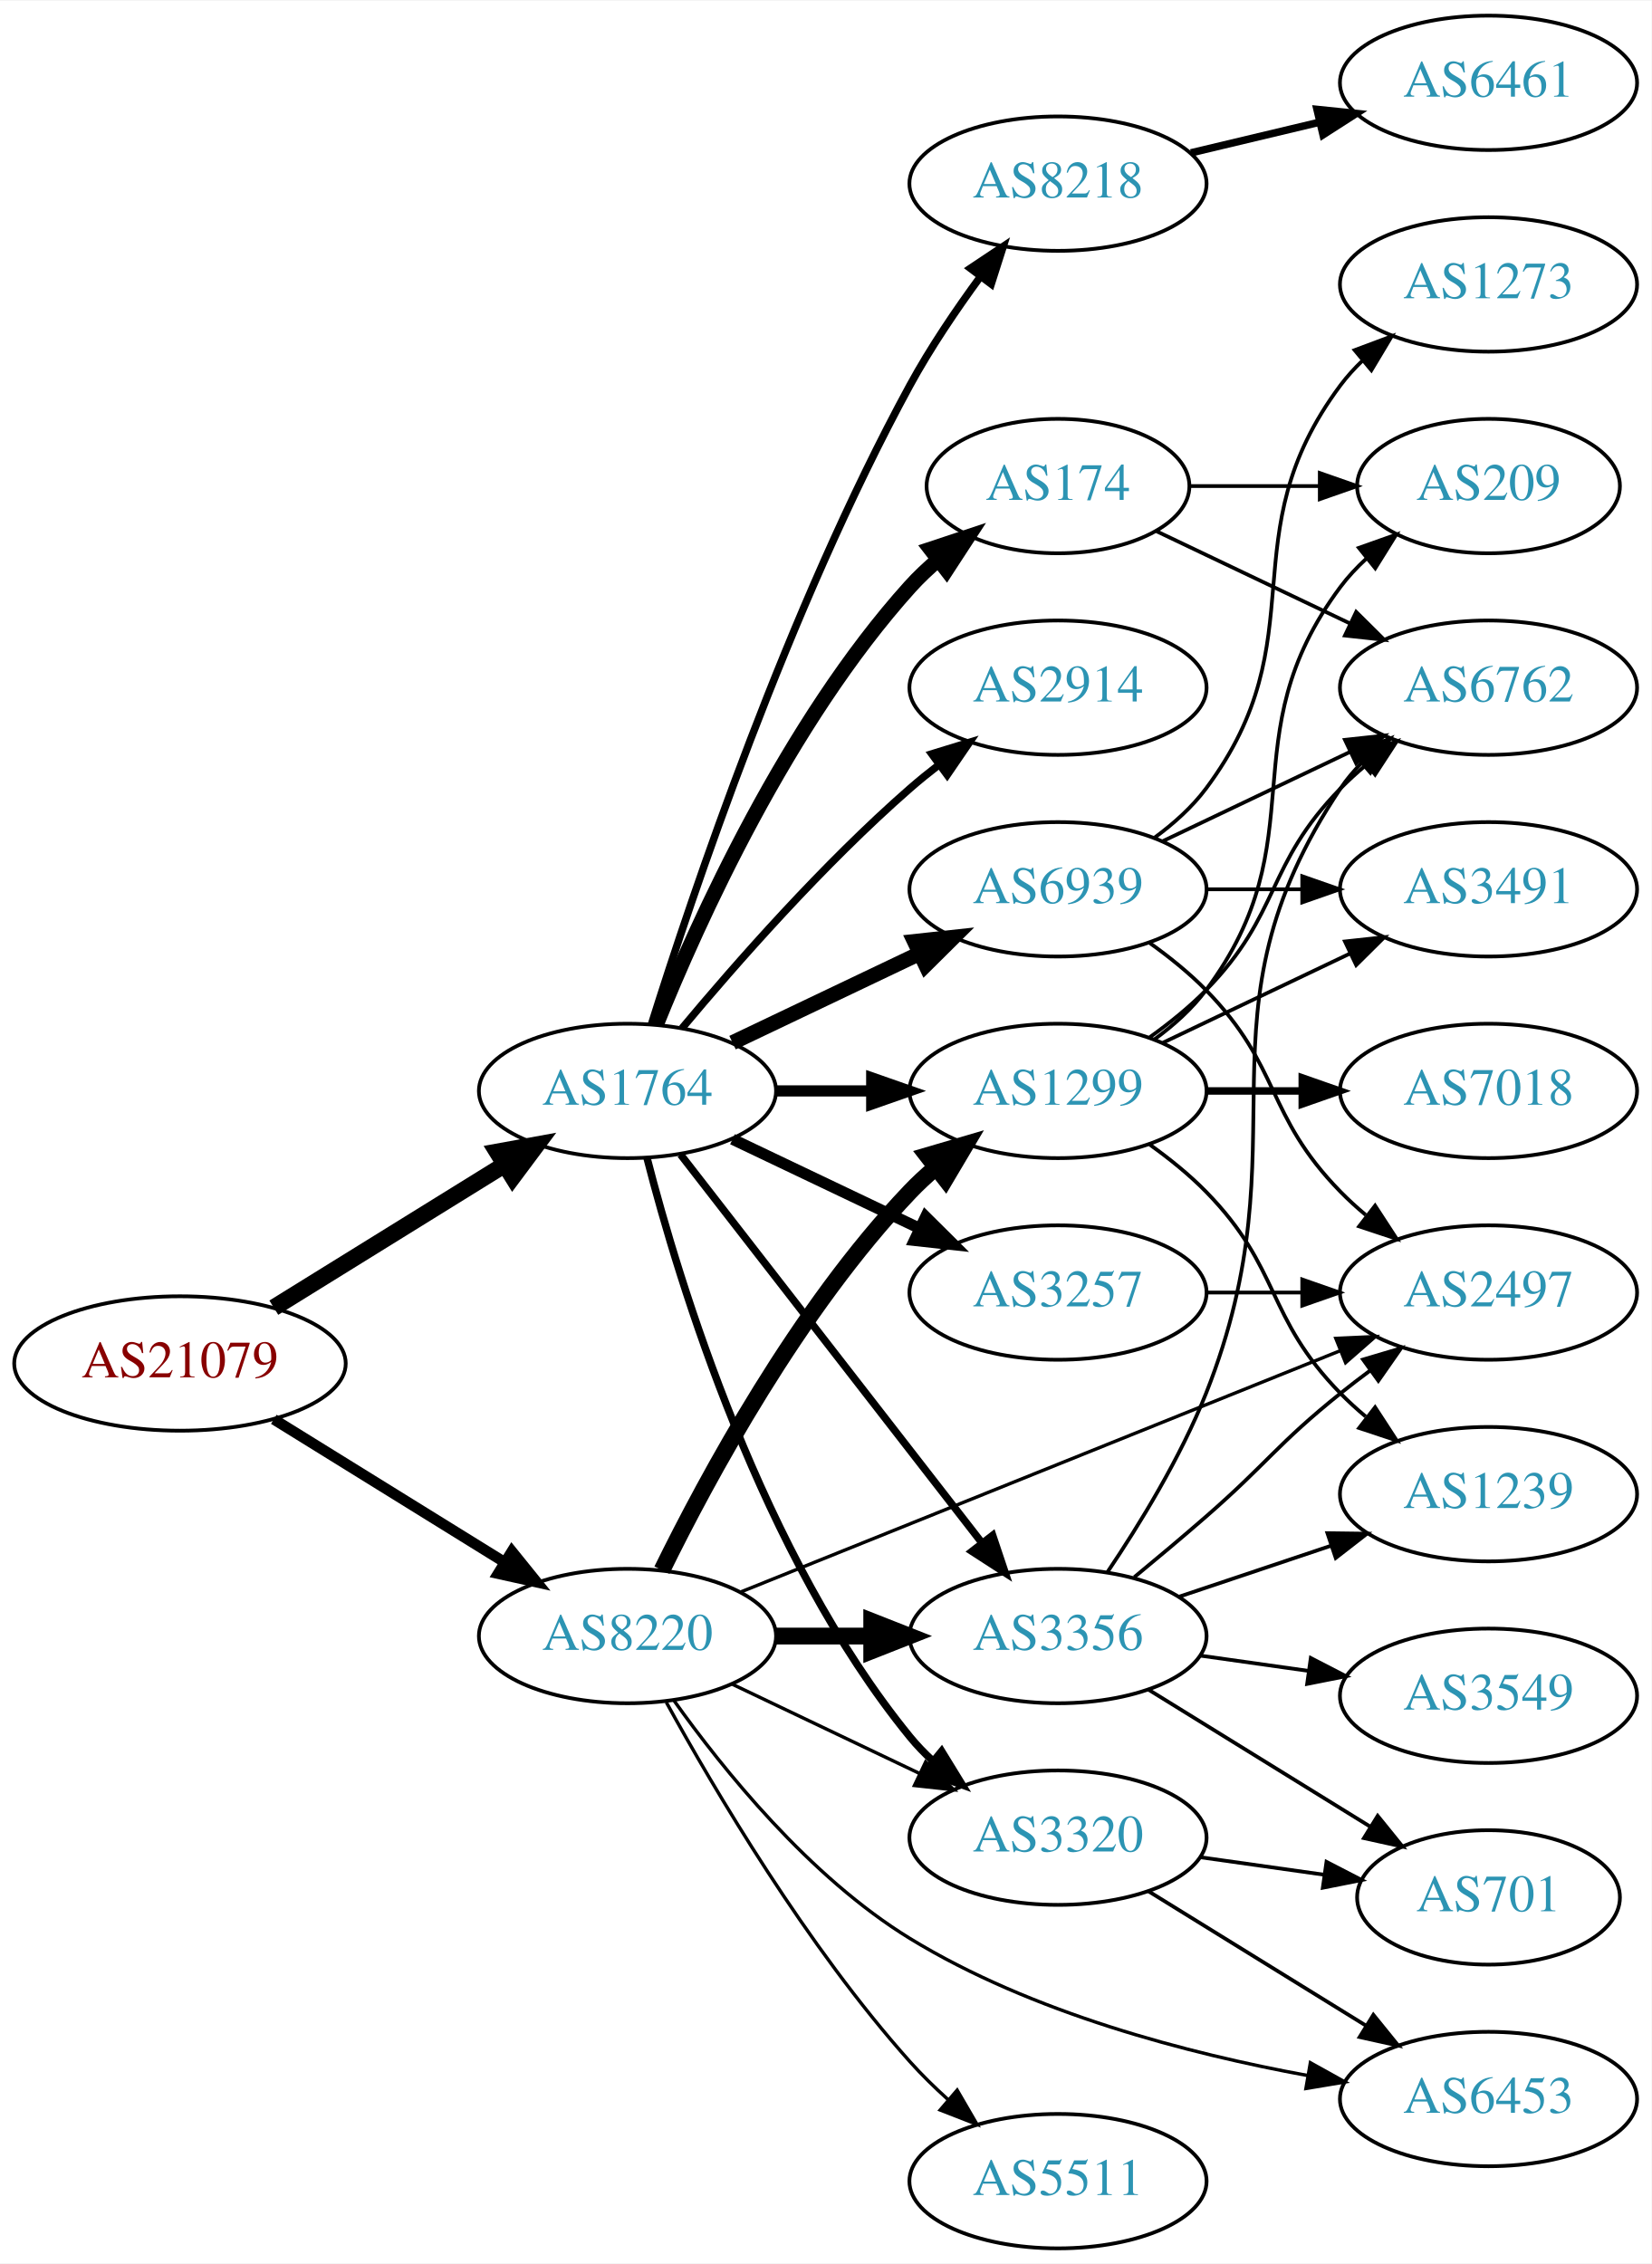
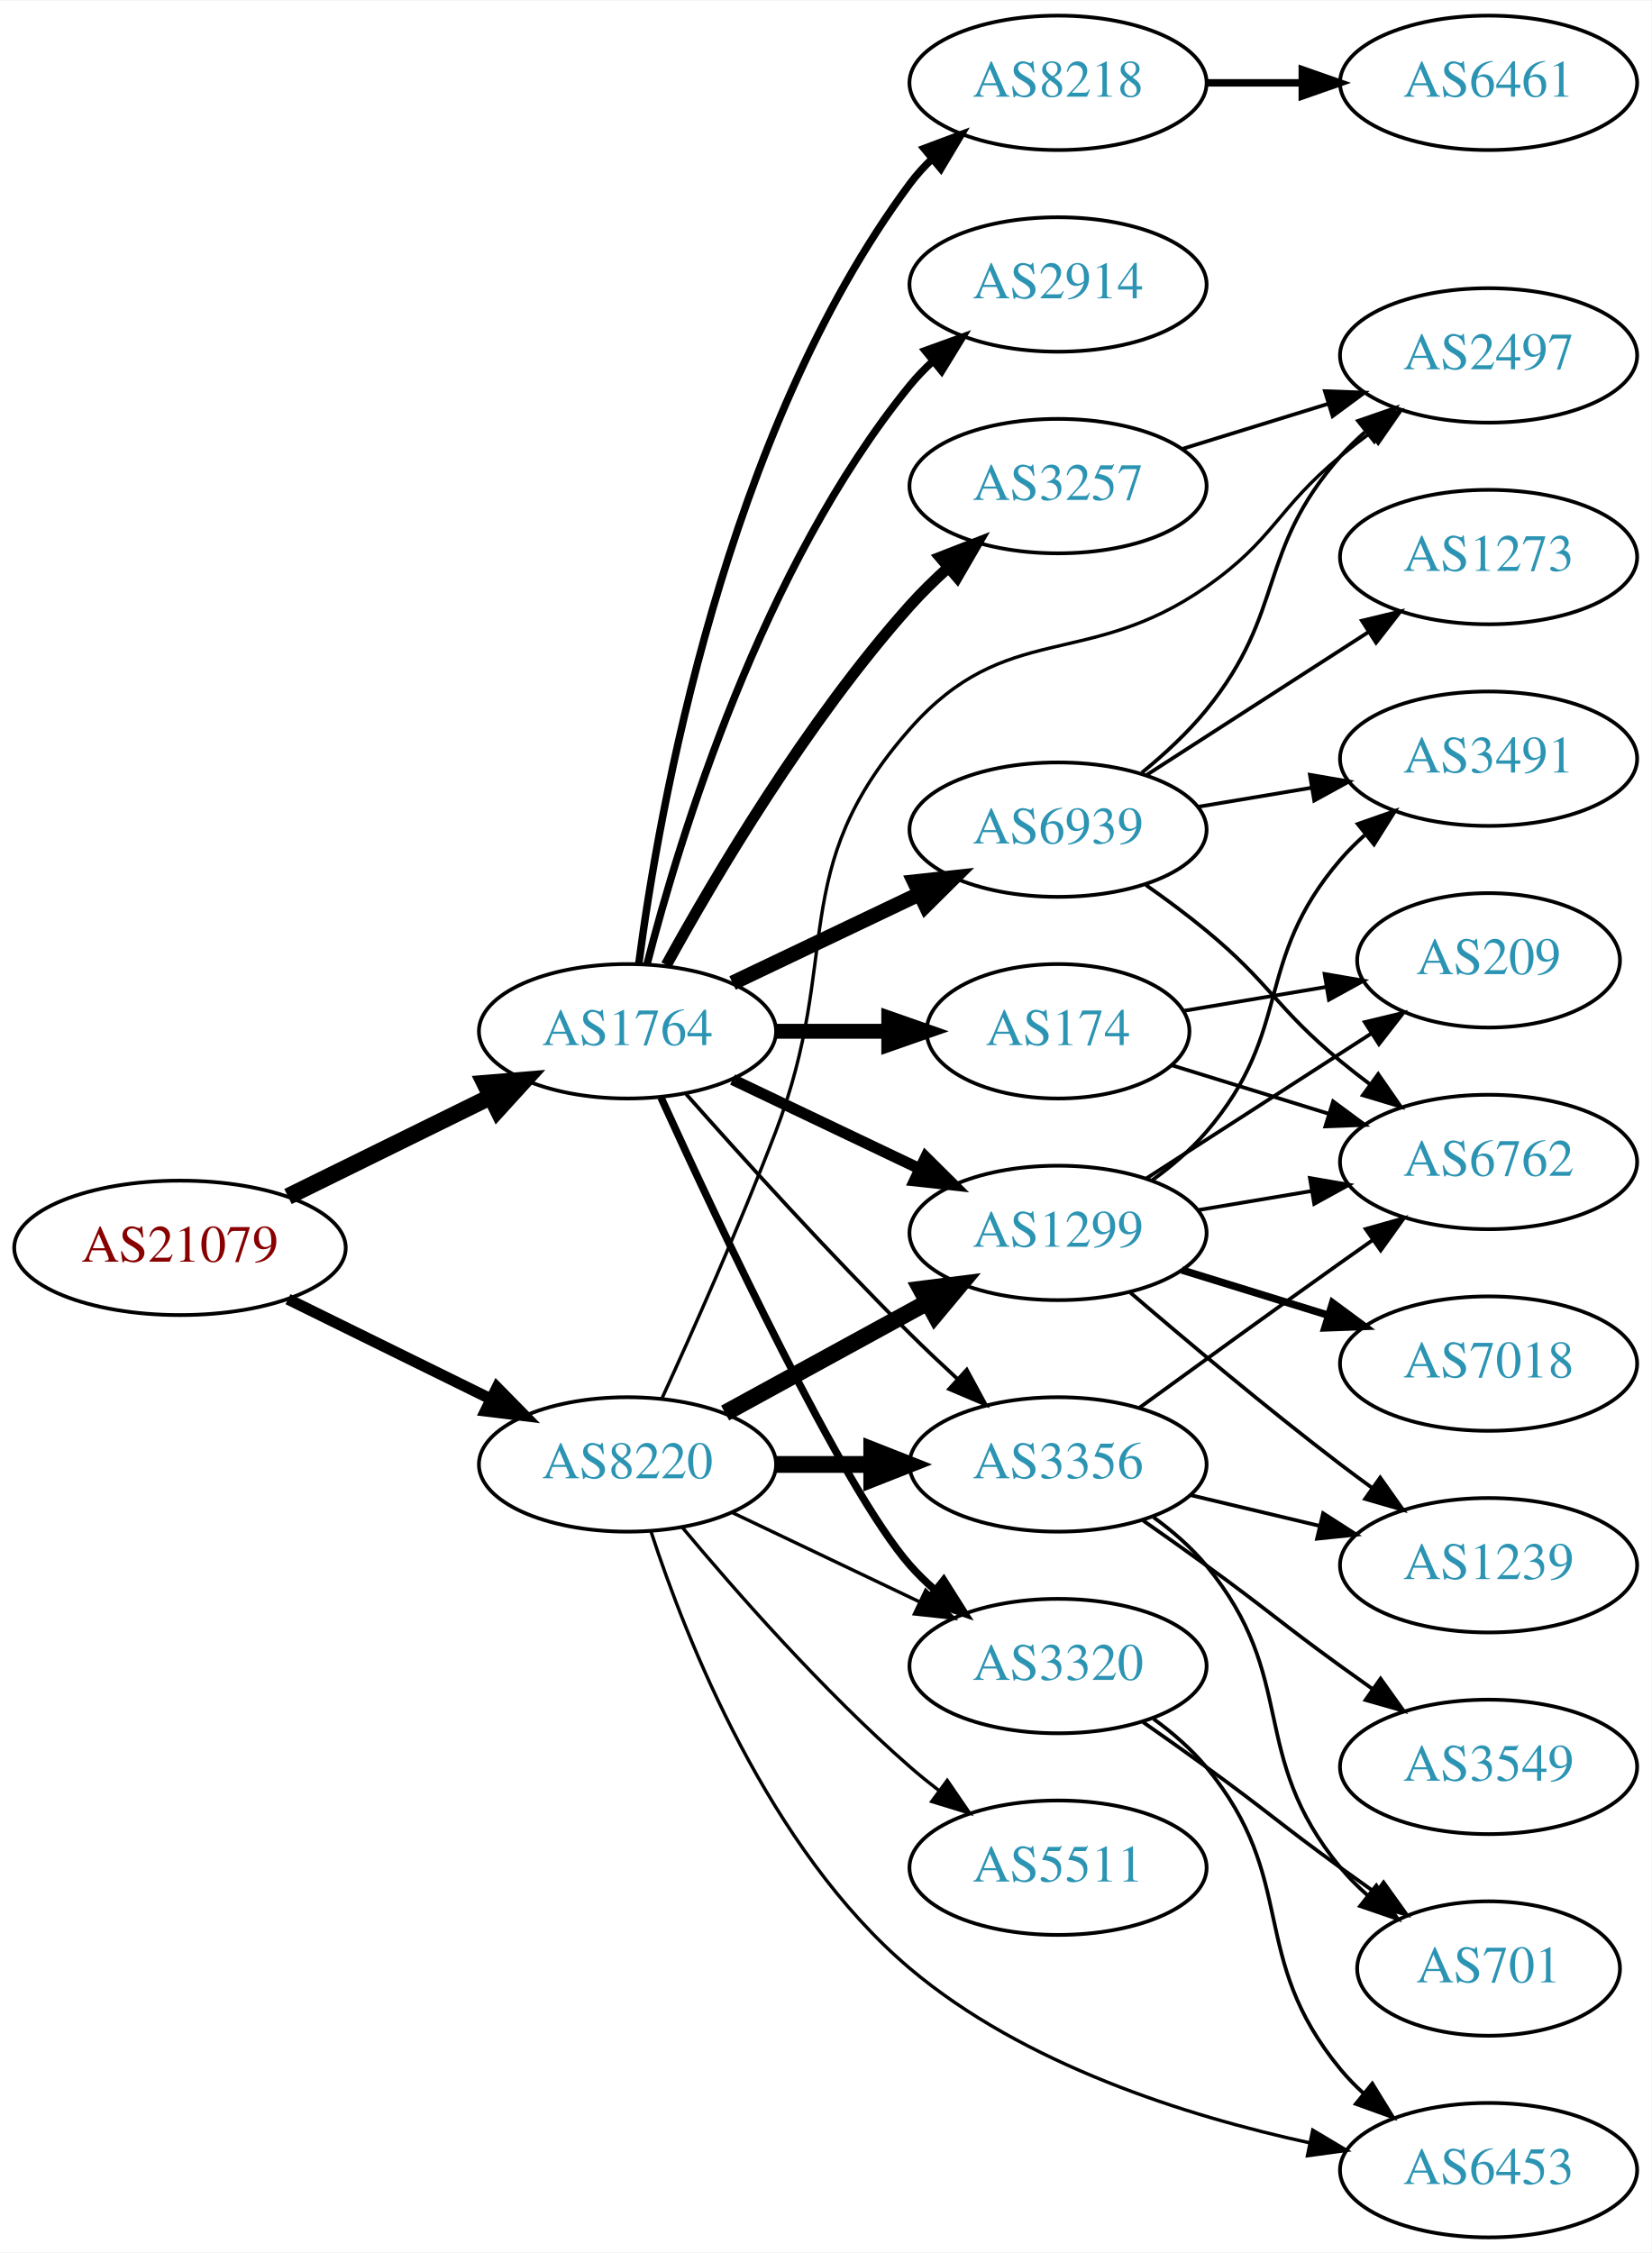
- <svg xmlns="http://www.w3.org/2000/svg" xmlns:xlink="http://www.w3.org/1999/xlink" width="442pt" height="606pt" viewBox="0.00 0.00 442.27 606.00">
-   <g id="graph0" class="graph" transform="scale(1 1) rotate(0) translate(4 602)">
-     <polygon fill="white" stroke="none" points="-4,4 -4,-602 438.271,-602 438.271,4 -4,4" />
+ <svg xmlns="http://www.w3.org/2000/svg" xmlns:xlink="http://www.w3.org/1999/xlink" width="442pt" height="603pt" viewBox="0.00 0.00 442.27 603.00">
+   <g id="graph0" class="graph" transform="scale(1 1) rotate(0) translate(4 599)">
+     <polygon fill="white" stroke="none" points="-4,4 -4,-599 438.271,-599 438.271,4 -4,4" />
    <g id="node1" class="node">
      <g id="a_node1">
        <a xlink:href="/asn/21079" xlink:title="AS21079 ~ Vienna, AT [AT]">
-           <ellipse fill="#ffffff" stroke="black" cx="44.196" cy="-237" rx="44.393" ry="18" />
-           <text text-anchor="middle" x="44.196" y="-233.3" font-family="Times,serif" font-size="14.00" fill="#880000">AS21079</text>
+           <ellipse fill="#ffffff" stroke="black" cx="44.196" cy="-265" rx="44.393" ry="18" />
+           <text text-anchor="middle" x="44.196" y="-261.3" font-family="Times,serif" font-size="14.00" fill="#880000">AS21079</text>
        </a>
      </g>
    </g>
    <g id="node2" class="node">
      <g id="a_node2">
        <a xlink:href="/asn/1764" xlink:title="AS1764 ~ NEXTLAYER-AS [AT]">
-           <ellipse fill="#ffffff" stroke="black" cx="164.039" cy="-310" rx="39.794" ry="18" />
-           <text text-anchor="middle" x="164.039" y="-306.3" font-family="Times,serif" font-size="14.00" fill="#2c94b3">AS1764</text>
+           <ellipse fill="#ffffff" stroke="black" cx="164.039" cy="-323" rx="39.794" ry="18" />
+           <text text-anchor="middle" x="164.039" y="-319.3" font-family="Times,serif" font-size="14.00" fill="#2c94b3">AS1764</text>
        </a>
      </g>
    </g>
    <g id="edge1" class="edge">
-       <path fill="none" stroke="black" stroke-width="4.5" d="M69.328,-251.949C87.196,-263.018 111.715,-278.206 131.191,-290.271" />
-       <polygon fill="black" stroke="black" stroke-width="4.5" points="129.168,-293.65 139.742,-295.569 133.315,-286.955 129.168,-293.65" />
+       <path fill="none" stroke="black" stroke-width="4.5" d="M73.123,-278.745C89.318,-286.716 109.879,-296.836 127.251,-305.386" />
+       <polygon fill="black" stroke="black" stroke-width="4.5" points="125.815,-309.068 136.526,-309.951 129.293,-302.002 125.815,-309.068" />
    </g>
    <g id="node3" class="node">
      <g id="a_node3">
        <a xlink:href="/asn/8220" xlink:title="AS8220 ~ COLT [GB]">
-           <ellipse fill="#ffffff" stroke="black" cx="164.039" cy="-164" rx="39.794" ry="18" />
-           <text text-anchor="middle" x="164.039" y="-160.3" font-family="Times,serif" font-size="14.00" fill="#2c94b3">AS8220</text>
+           <ellipse fill="#ffffff" stroke="black" cx="164.039" cy="-207" rx="39.794" ry="18" />
+           <text text-anchor="middle" x="164.039" y="-203.3" font-family="Times,serif" font-size="14.00" fill="#2c94b3">AS8220</text>
        </a>
      </g>
    </g>
    <g id="edge2" class="edge">
-       <path fill="none" stroke="black" stroke-width="2.864" d="M69.328,-222.051C87.196,-210.982 111.715,-195.794 131.191,-183.729" />
-       <polygon fill="black" stroke="black" stroke-width="2.864" points="133.085,-186.673 139.742,-178.431 129.398,-180.722 133.085,-186.673" />
+       <path fill="none" stroke="black" stroke-width="3" d="M73.123,-251.255C89.318,-243.284 109.879,-233.164 127.251,-224.614" />
+       <polygon fill="black" stroke="black" stroke-width="3" points="129.099,-227.605 136.526,-220.049 126.008,-221.325 129.099,-227.605" />
    </g>
    <g id="node4" class="node">
      <g id="a_node4">
-         <a xlink:href="/asn/8218" xlink:title="AS8218 ~ legacy Neotelecoms [FR]">
-           <ellipse fill="#ffffff" stroke="black" cx="279.332" cy="-553" rx="39.794" ry="18" />
-           <text text-anchor="middle" x="279.332" y="-549.3" font-family="Times,serif" font-size="14.00" fill="#2c94b3">AS8218</text>
+         <a xlink:href="/asn/2914" xlink:title="AS2914 ~ NTT America, Inc. [US]">
+           <ellipse fill="#ffffff" stroke="black" cx="279.332" cy="-523" rx="39.794" ry="18" />
+           <text text-anchor="middle" x="279.332" y="-519.3" font-family="Times,serif" font-size="14.00" fill="#2c94b3">AS2914</text>
        </a>
      </g>
    </g>
    <g id="edge3" class="edge">
-       <path fill="none" stroke="black" stroke-width="2" d="M170.46,-327.841C181.231,-362.146 207.122,-439.203 239.685,-499 245.117,-508.974 252.091,-519.269 258.617,-528.16" />
-       <polygon fill="black" stroke="black" stroke-width="2" points="255.858,-530.316 264.67,-536.198 261.45,-526.105 255.858,-530.316" />
+       <path fill="none" stroke="black" stroke-width="2" d="M169.259,-340.905C177.849,-374.352 199.99,-447.329 239.685,-496 241.528,-498.26 243.606,-500.413 245.819,-502.446" />
+       <polygon fill="black" stroke="black" stroke-width="2" points="243.748,-505.274 253.712,-508.875 248.169,-499.846 243.748,-505.274" />
    </g>
    <g id="node5" class="node">
      <g id="a_node5">
-         <a xlink:href="/asn/3257" xlink:title="AS3257 ~ GTT [DE]">
-           <ellipse fill="#ffffff" stroke="black" cx="279.332" cy="-256" rx="39.794" ry="18" />
-           <text text-anchor="middle" x="279.332" y="-252.3" font-family="Times,serif" font-size="14.00" fill="#2c94b3">AS3257</text>
+         <a xlink:href="/asn/174" xlink:title="AS174 ~ Cogent Communications [US]">
+           <ellipse fill="#ffffff" stroke="black" cx="279.332" cy="-323" rx="35.194" ry="18" />
+           <text text-anchor="middle" x="279.332" y="-319.3" font-family="Times,serif" font-size="14.00" fill="#2c94b3">AS174</text>
        </a>
      </g>
    </g>
    <g id="edge4" class="edge">
-       <path fill="none" stroke="black" stroke-width="3" d="M192.175,-297.066C207.169,-289.919 225.99,-280.948 242.213,-273.215" />
-       <polygon fill="black" stroke="black" stroke-width="3" points="243.895,-276.291 251.417,-268.829 240.884,-269.972 243.895,-276.291" />
+       <path fill="none" stroke="black" stroke-width="4" d="M203.711,-323C213.416,-323 223.907,-323 233.87,-323" />
+       <polygon fill="black" stroke="black" stroke-width="4" points="234.006,-326.5 244.006,-323 234.006,-319.5 234.006,-326.5" />
    </g>
    <g id="node6" class="node">
      <g id="a_node6">
-         <a xlink:href="/asn/174" xlink:title="AS174 ~ Cogent Communications [US]">
-           <ellipse fill="#ffffff" stroke="black" cx="279.332" cy="-472" rx="35.194" ry="18" />
-           <text text-anchor="middle" x="279.332" y="-468.3" font-family="Times,serif" font-size="14.00" fill="#2c94b3">AS174</text>
+         <a xlink:href="/asn/3257" xlink:title="AS3257 ~ GTT [DE]">
+           <ellipse fill="#ffffff" stroke="black" cx="279.332" cy="-469" rx="39.794" ry="18" />
+           <text text-anchor="middle" x="279.332" y="-465.3" font-family="Times,serif" font-size="14.00" fill="#2c94b3">AS3257</text>
        </a>
      </g>
    </g>
    <g id="edge5" class="edge">
-       <path fill="none" stroke="black" stroke-width="4" d="M171.786,-327.787C182.837,-355.243 206.891,-408.578 239.685,-445 242.001,-447.572 244.606,-450.03 247.341,-452.343" />
-       <polygon fill="black" stroke="black" stroke-width="4" points="245.207,-455.117 255.264,-458.448 249.479,-449.572 245.207,-455.117" />
+       <path fill="none" stroke="black" stroke-width="3" d="M174.442,-340.747C187.342,-364.196 212.093,-406.135 239.685,-437 242.773,-440.454 246.246,-443.854 249.811,-447.074" />
+       <polygon fill="black" stroke="black" stroke-width="3" points="247.775,-449.938 257.647,-453.784 252.328,-444.621 247.775,-449.938" />
    </g>
    <g id="node7" class="node">
      <g id="a_node7">
-         <a xlink:href="/asn/2914" xlink:title="AS2914 ~ NTT America, Inc. [US]">
-           <ellipse fill="#ffffff" stroke="black" cx="279.332" cy="-418" rx="39.794" ry="18" />
-           <text text-anchor="middle" x="279.332" y="-414.3" font-family="Times,serif" font-size="14.00" fill="#2c94b3">AS2914</text>
+         <a xlink:href="/asn/8218" xlink:title="AS8218 ~ legacy Neotelecoms [FR]">
+           <ellipse fill="#ffffff" stroke="black" cx="279.332" cy="-577" rx="39.794" ry="18" />
+           <text text-anchor="middle" x="279.332" y="-573.3" font-family="Times,serif" font-size="14.00" fill="#2c94b3">AS8218</text>
        </a>
      </g>
    </g>
    <g id="edge6" class="edge">
-       <path fill="none" stroke="black" stroke-width="2" d="M178.669,-326.817C192.951,-343.929 216.498,-370.745 239.685,-391 242.151,-393.154 244.789,-395.294 247.487,-397.372" />
-       <polygon fill="black" stroke="black" stroke-width="2" points="245.512,-400.264 255.641,-403.37 249.66,-394.625 245.512,-400.264" />
+       <path fill="none" stroke="black" stroke-width="2" d="M167.045,-340.97C172.377,-381.814 190.055,-483.25 239.685,-550 241.425,-552.34 243.429,-554.551 245.59,-556.625" />
+       <polygon fill="black" stroke="black" stroke-width="2" points="243.465,-559.411 253.386,-563.13 247.95,-554.036 243.465,-559.411" />
    </g>
    <g id="node8" class="node">
      <g id="a_node8">
-         <a xlink:href="/asn/3320" xlink:title="AS3320 ~ DTAG [DE]">
-           <ellipse fill="#ffffff" stroke="black" cx="279.332" cy="-110" rx="39.794" ry="18" />
-           <text text-anchor="middle" x="279.332" y="-106.3" font-family="Times,serif" font-size="14.00" fill="#2c94b3">AS3320</text>
+         <a xlink:href="/asn/6939" xlink:title="AS6939 ~ Hurricane Electric LLC [US]">
+           <ellipse fill="#ffffff" stroke="black" cx="279.332" cy="-377" rx="39.794" ry="18" />
+           <text text-anchor="middle" x="279.332" y="-373.3" font-family="Times,serif" font-size="14.00" fill="#2c94b3">AS6939</text>
        </a>
      </g>
    </g>
    <g id="edge7" class="edge">
-       <path fill="none" stroke="black" stroke-width="2" d="M169.259,-292.095C177.849,-258.648 199.99,-185.671 239.685,-137 241.528,-134.74 243.606,-132.587 245.819,-130.554" />
-       <polygon fill="black" stroke="black" stroke-width="2" points="248.169,-133.154 253.712,-124.125 243.748,-127.726 248.169,-133.154" />
+       <path fill="none" stroke="black" stroke-width="4" d="M192.175,-335.934C207.169,-343.081 225.99,-352.052 242.213,-359.785" />
+       <polygon fill="black" stroke="black" stroke-width="4" points="240.884,-363.028 251.417,-364.171 243.895,-356.709 240.884,-363.028" />
    </g>
    <g id="node9" class="node">
      <g id="a_node9">
-         <a xlink:href="/asn/1299" xlink:title="AS1299 ~ Telia Carrier [EU]">
-           <ellipse fill="#ffffff" stroke="black" cx="279.332" cy="-310" rx="39.794" ry="18" />
-           <text text-anchor="middle" x="279.332" y="-306.3" font-family="Times,serif" font-size="14.00" fill="#2c94b3">AS1299</text>
+         <a xlink:href="/asn/3356" xlink:title="AS3356 ~ Level 3 Parent, LLC [US]">
+           <ellipse fill="#ffffff" stroke="black" cx="279.332" cy="-207" rx="39.794" ry="18" />
+           <text text-anchor="middle" x="279.332" y="-203.3" font-family="Times,serif" font-size="14.00" fill="#2c94b3">AS3356</text>
        </a>
      </g>
    </g>
    <g id="edge8" class="edge">
-       <path fill="none" stroke="black" stroke-width="3" d="M203.711,-310C211.914,-310 220.678,-310 229.21,-310" />
-       <polygon fill="black" stroke="black" stroke-width="3" points="229.449,-313.5 239.449,-310 229.449,-306.5 229.449,-313.5" />
+       <path fill="none" stroke="black" d="M179.768,-306.145C194.526,-289.469 218.092,-263.407 239.685,-242 243.703,-238.017 248.062,-233.893 252.357,-229.933" />
+       <polygon fill="black" stroke="black" points="254.884,-232.367 259.93,-223.051 250.176,-227.186 254.884,-232.367" />
    </g>
    <g id="node10" class="node">
      <g id="a_node10">
-         <a xlink:href="/asn/6939" xlink:title="AS6939 ~ Hurricane Electric LLC [US]">
-           <ellipse fill="#ffffff" stroke="black" cx="279.332" cy="-364" rx="39.794" ry="18" />
-           <text text-anchor="middle" x="279.332" y="-360.3" font-family="Times,serif" font-size="14.00" fill="#2c94b3">AS6939</text>
+         <a xlink:href="/asn/1299" xlink:title="AS1299 ~ Telia Carrier [EU]">
+           <ellipse fill="#ffffff" stroke="black" cx="279.332" cy="-269" rx="39.794" ry="18" />
+           <text text-anchor="middle" x="279.332" y="-265.3" font-family="Times,serif" font-size="14.00" fill="#2c94b3">AS1299</text>
        </a>
      </g>
    </g>
    <g id="edge9" class="edge">
-       <path fill="none" stroke="black" stroke-width="4" d="M192.175,-322.934C207.169,-330.081 225.99,-339.052 242.213,-346.785" />
-       <polygon fill="black" stroke="black" stroke-width="4" points="240.884,-350.028 251.417,-351.171 243.895,-343.709 240.884,-350.028" />
+       <path fill="none" stroke="black" stroke-width="3" d="M192.175,-310.066C207.169,-302.919 225.99,-293.948 242.213,-286.215" />
+       <polygon fill="black" stroke="black" stroke-width="3" points="243.895,-289.291 251.417,-281.829 240.884,-282.972 243.895,-289.291" />
    </g>
    <g id="node11" class="node">
      <g id="a_node11">
-         <a xlink:href="/asn/3356" xlink:title="AS3356 ~ Level 3 Parent, LLC [US]">
-           <ellipse fill="#ffffff" stroke="black" cx="279.332" cy="-164" rx="39.794" ry="18" />
-           <text text-anchor="middle" x="279.332" y="-160.3" font-family="Times,serif" font-size="14.00" fill="#2c94b3">AS3356</text>
+         <a xlink:href="/asn/3320" xlink:title="AS3320 ~ DTAG [DE]">
+           <ellipse fill="#ffffff" stroke="black" cx="279.332" cy="-153" rx="39.794" ry="18" />
+           <text text-anchor="middle" x="279.332" y="-149.3" font-family="Times,serif" font-size="14.00" fill="#2c94b3">AS3320</text>
        </a>
      </g>
    </g>
    <g id="edge10" class="edge">
-       <path fill="none" stroke="black" stroke-width="2" d="M178.257,-292.966C198.126,-267.361 235.81,-218.798 258.838,-189.121" />
-       <polygon fill="black" stroke="black" stroke-width="2" points="261.832,-190.971 265.198,-180.925 256.302,-186.68 261.832,-190.971" />
+       <path fill="none" stroke="black" stroke-width="2" d="M173.015,-305.231C188.304,-271.637 221.798,-200.352 239.685,-180 241.661,-177.752 243.86,-175.596 246.18,-173.55" />
+       <polygon fill="black" stroke="black" stroke-width="2" points="248.713,-176.008 254.375,-167.053 244.364,-170.523 248.713,-176.008" />
+     </g>
+     <g id="edge12" class="edge">
+       <path fill="none" stroke="black" stroke-width="4.5" d="M203.711,-207C211.914,-207 220.678,-207 229.21,-207" />
+       <polygon fill="black" stroke="black" stroke-width="4.5" points="229.449,-210.938 239.449,-207 229.449,-203.063 229.449,-210.938" />
+     </g>
+     <g id="edge13" class="edge">
+       <path fill="none" stroke="black" stroke-width="4.5" d="M190.182,-220.76C206.023,-229.429 226.684,-240.735 244.021,-250.223" />
+       <polygon fill="black" stroke="black" stroke-width="4.5" points="242.596,-253.932 253.259,-255.279 246.376,-247.024 242.596,-253.932" />
    </g>
    <g id="edge16" class="edge">
-       <path fill="none" stroke="black" stroke-width="0.9" d="M192.175,-151.066C207.169,-143.919 225.99,-134.948 242.213,-127.215" />
-       <polygon fill="black" stroke="black" stroke-width="0.9" points="243.895,-130.291 251.417,-122.829 240.884,-123.972 243.895,-130.291" />
-     </g>
-     <g id="edge13" class="edge">
-       <path fill="none" stroke="black" stroke-width="4.5" d="M173.271,-181.652C185.361,-206.305 209.759,-251.553 239.685,-283 241.748,-285.168 244.01,-287.267 246.372,-289.273" />
-       <polygon fill="black" stroke="black" stroke-width="4.5" points="244.332,-292.675 254.645,-295.7 249.163,-286.456 244.332,-292.675" />
-     </g>
-     <g id="edge12" class="edge">
-       <path fill="none" stroke="black" stroke-width="4.5" d="M203.711,-164C211.914,-164 220.678,-164 229.21,-164" />
-       <polygon fill="black" stroke="black" stroke-width="4.5" points="229.449,-167.938 239.449,-164 229.449,-160.063 229.449,-167.938" />
+       <path fill="none" stroke="black" stroke-width="0.9" d="M192.175,-194.066C207.169,-186.919 225.99,-177.948 242.213,-170.215" />
+       <polygon fill="black" stroke="black" stroke-width="0.9" points="243.895,-173.291 251.417,-165.829 240.884,-166.972 243.895,-173.291" />
    </g>
    <g id="node13" class="node">
      <g id="a_node13">
        <a xlink:href="/asn/5511" xlink:title="AS5511 ~ Orange S.A. [FR]">
-           <ellipse fill="#ffffff" stroke="black" cx="279.332" cy="-18" rx="39.794" ry="18" />
-           <text text-anchor="middle" x="279.332" y="-14.3" font-family="Times,serif" font-size="14.00" fill="#2c94b3">AS5511</text>
+           <ellipse fill="#ffffff" stroke="black" cx="279.332" cy="-99" rx="39.794" ry="18" />
+           <text text-anchor="middle" x="279.332" y="-95.3" font-family="Times,serif" font-size="14.00" fill="#2c94b3">AS5511</text>
        </a>
      </g>
    </g>
    <g id="edge14" class="edge">
-       <path fill="none" stroke="black" stroke-width="0.9" d="M174.442,-146.253C187.342,-122.804 212.093,-80.865 239.685,-50 242.773,-46.546 246.246,-43.146 249.811,-39.926" />
-       <polygon fill="black" stroke="black" stroke-width="0.9" points="252.328,-42.379 257.647,-33.216 247.775,-37.062 252.328,-42.379" />
+       <path fill="none" stroke="black" stroke-width="0.9" d="M178.669,-190.183C192.951,-173.071 216.498,-146.255 239.685,-126 242.151,-123.846 244.789,-121.706 247.487,-119.628" />
+       <polygon fill="black" stroke="black" stroke-width="0.9" points="249.66,-122.375 255.641,-113.63 245.512,-116.736 249.66,-122.375" />
    </g>
    <g id="node14" class="node">
      <g id="a_node14">
        <a xlink:href="/asn/6453" xlink:title="AS6453 ~ TATA COMMUNICATIONS (AMERICA) INC [US]">
-           <ellipse fill="#ffffff" stroke="black" cx="394.625" cy="-40" rx="39.794" ry="18" />
-           <text text-anchor="middle" x="394.625" y="-36.3" font-family="Times,serif" font-size="14.00" fill="#2c94b3">AS6453</text>
+           <ellipse fill="#ffffff" stroke="black" cx="394.625" cy="-18" rx="39.794" ry="18" />
+           <text text-anchor="middle" x="394.625" y="-14.3" font-family="Times,serif" font-size="14.00" fill="#2c94b3">AS6453</text>
        </a>
      </g>
    </g>
    <g id="edge15" class="edge">
-       <path fill="none" stroke="black" stroke-width="0.9" d="M176.428,-146.816C189.543,-128.361 212.773,-99.474 239.685,-83 272.252,-63.065 314.287,-52.137 346.201,-46.293" />
-       <polygon fill="black" stroke="black" stroke-width="0.9" points="346.923,-49.72 356.182,-44.569 345.732,-42.822 346.923,-49.72" />
+       <path fill="none" stroke="black" stroke-width="0.9" d="M170.346,-188.986C179.71,-160.238 201.839,-103.977 239.685,-72 270.172,-46.241 313.742,-32.478 346.752,-25.31" />
+       <polygon fill="black" stroke="black" stroke-width="0.9" points="347.535,-28.722 356.632,-23.291 346.133,-21.864 347.535,-28.722" />
    </g>
    <g id="node15" class="node">
      <g id="a_node15">
        <a xlink:href="/asn/2497" xlink:title="AS2497 ~ Internet Initiative Japan Inc. [JP]">
-           <ellipse fill="#ffffff" stroke="black" cx="394.625" cy="-256" rx="39.794" ry="18" />
-           <text text-anchor="middle" x="394.625" y="-252.3" font-family="Times,serif" font-size="14.00" fill="#2c94b3">AS2497</text>
+           <ellipse fill="#ffffff" stroke="black" cx="394.625" cy="-504" rx="39.794" ry="18" />
+           <text text-anchor="middle" x="394.625" y="-500.3" font-family="Times,serif" font-size="14.00" fill="#2c94b3">AS2497</text>
        </a>
      </g>
    </g>
    <g id="edge17" class="edge">
-       <path fill="none" stroke="black" stroke-width="0.9" d="M194.454,-175.839C235.345,-192.297 309.443,-222.119 354.821,-240.383" />
-       <polygon fill="black" stroke="black" stroke-width="0.9" points="353.738,-243.72 364.322,-244.206 356.352,-237.226 353.738,-243.72" />
+       <path fill="none" stroke="black" stroke-width="0.9" d="M173.2,-224.542C181.36,-242.357 194.047,-270.83 203.685,-296 221.779,-343.251 206.215,-366.056 239.685,-404 265.536,-433.307 286.927,-419.641 318.978,-442 337.28,-454.767 337.775,-462.786 354.978,-477 357.502,-479.085 360.181,-481.178 362.904,-483.225" />
+       <polygon fill="black" stroke="black" stroke-width="0.9" points="360.951,-486.132 371.099,-489.176 365.064,-480.468 360.951,-486.132" />
+     </g>
+     <g id="node17" class="node">
+       <g id="a_node17">
+         <a xlink:href="/asn/6762" xlink:title="AS6762 ~ TELECOM ITALIA SPARKLE S.p.A. [IT]">
+           <ellipse fill="#ffffff" stroke="black" cx="394.625" cy="-288" rx="39.794" ry="18" />
+           <text text-anchor="middle" x="394.625" y="-284.3" font-family="Times,serif" font-size="14.00" fill="#2c94b3">AS6762</text>
+         </a>
+       </g>
+     </g>
+     <g id="edge33" class="edge">
+       <path fill="none" stroke="black" d="M309.802,-313.896C322.57,-309.951 337.751,-305.261 351.663,-300.963" />
+       <polygon fill="black" stroke="black" points="352.994,-304.215 361.516,-297.92 350.928,-297.527 352.994,-304.215" />
+     </g>
+     <g id="node20" class="node">
+       <g id="a_node20">
+         <a xlink:href="/asn/209" xlink:title="AS209 ~ CenturyLink Communications, LLC [US]">
+           <ellipse fill="#ffffff" stroke="black" cx="394.625" cy="-342" rx="35.194" ry="18" />
+           <text text-anchor="middle" x="394.625" y="-338.3" font-family="Times,serif" font-size="14.00" fill="#2c94b3">AS209</text>
+         </a>
+       </g>
+     </g>
+     <g id="edge32" class="edge">
+       <path fill="none" stroke="black" d="M312.797,-328.445C324.767,-330.452 338.51,-332.757 351.228,-334.89" />
+       <polygon fill="black" stroke="black" points="350.713,-338.352 361.155,-336.555 351.871,-331.449 350.713,-338.352" />
+     </g>
+     <g id="edge31" class="edge">
+       <path fill="none" stroke="black" d="M312.494,-478.936C324.692,-482.705 338.767,-487.053 351.732,-491.058" />
+       <polygon fill="black" stroke="black" points="350.794,-494.431 361.382,-494.039 352.861,-487.743 350.794,-494.431" />
    </g>
    <g id="node12" class="node">
      <g id="a_node12">
        <a xlink:href="/asn/6461" xlink:title="AS6461 ~ Zayo Bandwidth [US]">
-           <ellipse fill="#ffffff" stroke="black" cx="394.625" cy="-580" rx="39.794" ry="18" />
-           <text text-anchor="middle" x="394.625" y="-576.3" font-family="Times,serif" font-size="14.00" fill="#2c94b3">AS6461</text>
+           <ellipse fill="#ffffff" stroke="black" cx="394.625" cy="-577" rx="39.794" ry="18" />
+           <text text-anchor="middle" x="394.625" y="-573.3" font-family="Times,serif" font-size="14.00" fill="#2c94b3">AS6461</text>
        </a>
      </g>
    </g>
    <g id="edge11" class="edge">
-       <path fill="none" stroke="black" stroke-width="2" d="M314.939,-561.248C325.81,-563.838 337.964,-566.735 349.407,-569.462" />
-       <polygon fill="black" stroke="black" stroke-width="2" points="348.69,-572.889 359.229,-571.803 350.313,-566.08 348.69,-572.889" />
-     </g>
-     <g id="edge36" class="edge">
-       <path fill="none" stroke="black" d="M319.004,-256C327.207,-256 335.971,-256 344.503,-256" />
-       <polygon fill="black" stroke="black" points="344.742,-259.5 354.742,-256 344.742,-252.5 344.742,-259.5" />
-     </g>
-     <g id="node16" class="node">
-       <g id="a_node16">
-         <a xlink:href="/asn/6762" xlink:title="AS6762 ~ TELECOM ITALIA SPARKLE S.p.A. [IT]">
-           <ellipse fill="#ffffff" stroke="black" cx="394.625" cy="-418" rx="39.794" ry="18" />
-           <text text-anchor="middle" x="394.625" y="-414.3" font-family="Times,serif" font-size="14.00" fill="#2c94b3">AS6762</text>
-         </a>
-       </g>
-     </g>
-     <g id="edge31" class="edge">
-       <path fill="none" stroke="black" d="M305.757,-459.881C321.059,-452.587 340.783,-443.186 357.665,-435.14" />
-       <polygon fill="black" stroke="black" points="359.184,-438.293 366.705,-430.831 356.172,-431.974 359.184,-438.293" />
-     </g>
-     <g id="node22" class="node">
-       <g id="a_node22">
-         <a xlink:href="/asn/209" xlink:title="AS209 ~ CenturyLink Communications, LLC [US]">
-           <ellipse fill="#ffffff" stroke="black" cx="394.625" cy="-472" rx="35.194" ry="18" />
-           <text text-anchor="middle" x="394.625" y="-468.3" font-family="Times,serif" font-size="14.00" fill="#2c94b3">AS209</text>
-         </a>
-       </g>
+       <path fill="none" stroke="black" stroke-width="2" d="M319.004,-577C327.207,-577 335.971,-577 344.503,-577" />
+       <polygon fill="black" stroke="black" stroke-width="2" points="344.742,-580.5 354.742,-577 344.742,-573.5 344.742,-580.5" />
+     </g>
+     <g id="edge28" class="edge">
+       <path fill="none" stroke="black" d="M301.765,-392.245C307.784,-397.159 314.03,-402.919 318.978,-409 340.561,-435.524 332.328,-451.38 354.978,-477 356.96,-479.242 359.164,-481.394 361.487,-483.437" />
+       <polygon fill="black" stroke="black" points="359.675,-486.466 369.688,-489.929 364.02,-480.978 359.675,-486.466" />
    </g>
    <g id="edge30" class="edge">
-       <path fill="none" stroke="black" d="M314.631,-472C325.501,-472 337.678,-472 349.156,-472" />
-       <polygon fill="black" stroke="black" points="349.442,-475.5 359.442,-472 349.442,-468.5 349.442,-475.5" />
-     </g>
-     <g id="edge28" class="edge">
-       <path fill="none" stroke="black" d="M303.532,-95.665C320.333,-85.285 343.25,-71.125 361.766,-59.684" />
-       <polygon fill="black" stroke="black" points="363.788,-62.549 370.456,-54.315 360.109,-56.594 363.788,-62.549" />
-     </g>
-     <g id="node18" class="node">
-       <g id="a_node18">
-         <a xlink:href="/asn/701" xlink:title="AS701 ~ UUNET [US]">
-           <ellipse fill="#ffffff" stroke="black" cx="394.625" cy="-94" rx="35.194" ry="18" />
-           <text text-anchor="middle" x="394.625" y="-90.3" font-family="Times,serif" font-size="14.00" fill="#2c94b3">AS701</text>
-         </a>
-       </g>
-     </g>
-     <g id="edge29" class="edge">
-       <path fill="none" stroke="black" d="M317.428,-104.761C327.991,-103.269 339.588,-101.631 350.479,-100.093" />
-       <polygon fill="black" stroke="black" points="351.234,-103.522 360.646,-98.657 350.255,-96.59 351.234,-103.522" />
-     </g>
-     <g id="edge26" class="edge">
-       <path fill="none" stroke="black" d="M303.926,-324.389C309.182,-328.148 314.513,-332.437 318.978,-337 339.151,-357.617 334.806,-370.383 354.978,-391 357.071,-393.139 359.354,-395.218 361.731,-397.21" />
-       <polygon fill="black" stroke="black" points="359.974,-400.275 370.031,-403.611 364.249,-394.732 359.974,-400.275" />
+       <path fill="none" stroke="black" d="M302.857,-362.176C308.264,-358.371 313.93,-354.171 318.978,-350 336.181,-335.786 337.775,-329.214 354.978,-315 357.502,-312.915 360.181,-310.822 362.904,-308.775" />
+       <polygon fill="black" stroke="black" points="365.064,-311.532 371.099,-302.824 360.951,-305.868 365.064,-311.532" />
    </g>
    <g id="node19" class="node">
      <g id="a_node19">
-         <a xlink:href="/asn/1239" xlink:title="AS1239 ~ Sprint [US]">
-           <ellipse fill="#ffffff" stroke="black" cx="394.625" cy="-202" rx="39.794" ry="18" />
-           <text text-anchor="middle" x="394.625" y="-198.3" font-family="Times,serif" font-size="14.00" fill="#2c94b3">AS1239</text>
-         </a>
-       </g>
-     </g>
-     <g id="edge24" class="edge">
-       <path fill="none" stroke="black" d="M303.926,-295.611C309.182,-291.852 314.513,-287.563 318.978,-283 339.151,-262.383 334.806,-249.617 354.978,-229 357.071,-226.861 359.354,-224.782 361.731,-222.79" />
-       <polygon fill="black" stroke="black" points="364.249,-225.268 370.031,-216.389 359.974,-219.725 364.249,-225.268" />
-     </g>
-     <g id="node20" class="node">
-       <g id="a_node20">
-         <a xlink:href="/asn/7018" xlink:title="AS7018 ~ AT&amp;T Services, Inc. [US]">
-           <ellipse fill="#ffffff" stroke="black" cx="394.625" cy="-310" rx="39.794" ry="18" />
-           <text text-anchor="middle" x="394.625" y="-306.3" font-family="Times,serif" font-size="14.00" fill="#2c94b3">AS7018</text>
-         </a>
-       </g>
-     </g>
-     <g id="edge23" class="edge">
-       <path fill="none" stroke="black" stroke-width="2" d="M319.004,-310C327.207,-310 335.971,-310 344.503,-310" />
-       <polygon fill="black" stroke="black" stroke-width="2" points="344.742,-313.5 354.742,-310 344.742,-306.5 344.742,-313.5" />
-     </g>
-     <g id="node21" class="node">
-       <g id="a_node21">
        <a xlink:href="/asn/3491" xlink:title="AS3491 ~ PCCW Global, Inc. [US]">
-           <ellipse fill="#ffffff" stroke="black" cx="394.625" cy="-364" rx="39.794" ry="18" />
-           <text text-anchor="middle" x="394.625" y="-360.3" font-family="Times,serif" font-size="14.00" fill="#2c94b3">AS3491</text>
-         </a>
-       </g>
-     </g>
-     <g id="edge25" class="edge">
-       <path fill="none" stroke="black" d="M307.468,-322.934C322.462,-330.081 341.283,-339.052 357.506,-346.785" />
-       <polygon fill="black" stroke="black" points="356.177,-350.028 366.71,-351.171 359.188,-343.709 356.177,-350.028" />
+           <ellipse fill="#ffffff" stroke="black" cx="394.625" cy="-396" rx="39.794" ry="18" />
+           <text text-anchor="middle" x="394.625" y="-392.3" font-family="Times,serif" font-size="14.00" fill="#2c94b3">AS3491</text>
+         </a>
+       </g>
    </g>
    <g id="edge27" class="edge">
-       <path fill="none" stroke="black" d="M305.262,-323.882C310.338,-327.611 315.256,-332.016 318.978,-337 349.249,-377.542 324.707,-404.458 354.978,-445 356.986,-447.689 359.342,-450.209 361.883,-452.546" />
-       <polygon fill="black" stroke="black" points="359.912,-455.452 369.898,-458.989 364.297,-449.996 359.912,-455.452" />
-     </g>
-     <g id="edge32" class="edge">
-       <path fill="none" stroke="black" d="M303.926,-349.611C309.182,-345.852 314.513,-341.563 318.978,-337 339.151,-316.383 334.806,-303.617 354.978,-283 357.071,-280.861 359.354,-278.782 361.731,-276.79" />
-       <polygon fill="black" stroke="black" points="364.249,-279.268 370.031,-270.389 359.974,-273.725 364.249,-279.268" />
-     </g>
-     <g id="edge33" class="edge">
-       <path fill="none" stroke="black" d="M307.468,-376.934C322.462,-384.081 341.283,-393.052 357.506,-400.785" />
-       <polygon fill="black" stroke="black" points="356.177,-404.028 366.71,-405.171 359.188,-397.709 356.177,-404.028" />
-     </g>
-     <g id="edge35" class="edge">
-       <path fill="none" stroke="black" d="M319.004,-364C327.207,-364 335.971,-364 344.503,-364" />
-       <polygon fill="black" stroke="black" points="344.742,-367.5 354.742,-364 344.742,-360.5 344.742,-367.5" />
+       <path fill="none" stroke="black" d="M316.802,-383.116C326.505,-384.744 337.116,-386.523 347.271,-388.226" />
+       <polygon fill="black" stroke="black" points="346.781,-391.693 357.223,-389.895 347.939,-384.789 346.781,-391.693" />
    </g>
    <g id="node23" class="node">
      <g id="a_node23">
        <a xlink:href="/asn/1273" xlink:title="AS1273 ~ Vodafone Group PLC [EU]">
-           <ellipse fill="#ffffff" stroke="black" cx="394.625" cy="-526" rx="39.794" ry="18" />
-           <text text-anchor="middle" x="394.625" y="-522.3" font-family="Times,serif" font-size="14.00" fill="#2c94b3">AS1273</text>
-         </a>
-       </g>
+           <ellipse fill="#ffffff" stroke="black" cx="394.625" cy="-450" rx="39.794" ry="18" />
+           <text text-anchor="middle" x="394.625" y="-446.3" font-family="Times,serif" font-size="14.00" fill="#2c94b3">AS1273</text>
+         </a>
+       </g>
+     </g>
+     <g id="edge29" class="edge">
+       <path fill="none" stroke="black" d="M302.986,-391.597C320.044,-402.589 343.628,-417.785 362.463,-429.921" />
+       <polygon fill="black" stroke="black" points="360.708,-432.954 371.01,-435.428 364.499,-427.069 360.708,-432.954" />
+     </g>
+     <g id="edge25" class="edge">
+       <path fill="none" stroke="black" d="M301.18,-222.222C316.114,-233.091 336.727,-248.025 354.978,-261 357.799,-263.005 360.742,-265.085 363.69,-267.159" />
+       <polygon fill="black" stroke="black" points="361.717,-270.05 371.914,-272.926 365.736,-264.319 361.717,-270.05" />
+     </g>
+     <g id="node18" class="node">
+       <g id="a_node18">
+         <a xlink:href="/asn/1239" xlink:title="AS1239 ~ Sprint [US]">
+           <ellipse fill="#ffffff" stroke="black" cx="394.625" cy="-180" rx="39.794" ry="18" />
+           <text text-anchor="middle" x="394.625" y="-176.3" font-family="Times,serif" font-size="14.00" fill="#2c94b3">AS1239</text>
+         </a>
+       </g>
+     </g>
+     <g id="edge24" class="edge">
+       <path fill="none" stroke="black" d="M314.939,-198.752C325.81,-196.162 337.964,-193.265 349.407,-190.538" />
+       <polygon fill="black" stroke="black" points="350.313,-193.92 359.229,-188.197 348.69,-187.111 350.313,-193.92" />
+     </g>
+     <g id="node21" class="node">
+       <g id="a_node21">
+         <a xlink:href="/asn/701" xlink:title="AS701 ~ UUNET [US]">
+           <ellipse fill="#ffffff" stroke="black" cx="394.625" cy="-72" rx="35.194" ry="18" />
+           <text text-anchor="middle" x="394.625" y="-68.3" font-family="Times,serif" font-size="14.00" fill="#2c94b3">AS701</text>
+         </a>
+       </g>
+     </g>
+     <g id="edge23" class="edge">
+       <path fill="none" stroke="black" d="M304.912,-192.844C310.007,-189.128 315.02,-184.799 318.978,-180 344.043,-149.606 329.913,-129.394 354.978,-99 357.113,-96.411 359.556,-93.959 362.152,-91.666" />
+       <polygon fill="black" stroke="black" points="364.56,-94.225 370.251,-85.288 360.229,-88.725 364.56,-94.225" />
+     </g>
+     <g id="node22" class="node">
+       <g id="a_node22">
+         <a xlink:href="/asn/3549" xlink:title="AS3549 ~ Level 3 Parent, LLC [US]">
+           <ellipse fill="#ffffff" stroke="black" cx="394.625" cy="-126" rx="39.794" ry="18" />
+           <text text-anchor="middle" x="394.625" y="-122.3" font-family="Times,serif" font-size="14.00" fill="#2c94b3">AS3549</text>
+         </a>
+       </g>
+     </g>
+     <g id="edge26" class="edge">
+       <path fill="none" stroke="black" d="M302.089,-191.991C307.623,-188.121 313.542,-183.936 318.978,-180 335.178,-168.271 338.778,-164.729 354.978,-153 357.781,-150.971 360.712,-148.875 363.653,-146.79" />
+       <polygon fill="black" stroke="black" points="365.704,-149.627 371.868,-141.009 361.675,-143.903 365.704,-149.627" />
+     </g>
+     <g id="node16" class="node">
+       <g id="a_node16">
+         <a xlink:href="/asn/7018" xlink:title="AS7018 ~ AT&amp;T Services, Inc. [US]">
+           <ellipse fill="#ffffff" stroke="black" cx="394.625" cy="-234" rx="39.794" ry="18" />
+           <text text-anchor="middle" x="394.625" y="-230.3" font-family="Times,serif" font-size="14.00" fill="#2c94b3">AS7018</text>
+         </a>
+       </g>
+     </g>
+     <g id="edge18" class="edge">
+       <path fill="none" stroke="black" stroke-width="2" d="M312.494,-259.064C324.692,-255.295 338.767,-250.947 351.732,-246.942" />
+       <polygon fill="black" stroke="black" stroke-width="2" points="352.861,-250.257 361.382,-243.961 350.794,-243.569 352.861,-250.257" />
+     </g>
+     <g id="edge19" class="edge">
+       <path fill="none" stroke="black" d="M316.802,-275.116C326.505,-276.744 337.116,-278.523 347.271,-280.226" />
+       <polygon fill="black" stroke="black" points="346.781,-283.693 357.223,-281.895 347.939,-276.789 346.781,-283.693" />
+     </g>
+     <g id="edge20" class="edge">
+       <path fill="none" stroke="black" d="M298.695,-253.018C313.596,-240.23 335.285,-222.016 354.978,-207 357.73,-204.902 360.627,-202.76 363.546,-200.646" />
+       <polygon fill="black" stroke="black" points="365.611,-203.473 371.73,-194.824 361.553,-197.769 365.611,-203.473" />
+     </g>
+     <g id="edge21" class="edge">
+       <path fill="none" stroke="black" d="M304.369,-282.983C309.606,-286.758 314.819,-291.157 318.978,-296 342.546,-323.444 331.41,-341.556 354.978,-369 356.928,-371.27 359.109,-373.443 361.415,-375.499" />
+       <polygon fill="black" stroke="black" points="359.587,-378.518 369.588,-382.017 363.952,-373.045 359.587,-378.518" />
+     </g>
+     <g id="edge22" class="edge">
+       <path fill="none" stroke="black" d="M302.986,-283.597C320.267,-294.732 344.246,-310.183 363.199,-322.395" />
+       <polygon fill="black" stroke="black" points="361.478,-325.45 371.779,-327.924 365.269,-319.566 361.478,-325.45" />
    </g>
    <g id="edge34" class="edge">
-       <path fill="none" stroke="black" d="M305.262,-377.882C310.338,-381.611 315.256,-386.016 318.978,-391 349.249,-431.542 324.707,-458.458 354.978,-499 356.723,-501.336 358.73,-503.545 360.893,-505.617" />
-       <polygon fill="black" stroke="black" points="358.771,-508.405 368.694,-512.118 363.253,-503.027 358.771,-508.405" />
-     </g>
-     <g id="edge22" class="edge">
-       <path fill="none" stroke="black" d="M299.756,-179.763C305.954,-184.877 312.805,-190.621 318.978,-196 335.342,-210.259 338.045,-215.422 354.978,-229 357.532,-231.048 360.232,-233.115 362.969,-235.146" />
-       <polygon fill="black" stroke="black" points="361.027,-238.06 371.185,-241.07 365.121,-232.383 361.027,-238.06" />
-     </g>
-     <g id="edge18" class="edge">
-       <path fill="none" stroke="black" d="M292.59,-181.148C301.123,-193.822 312.154,-211.792 318.978,-229 346.167,-297.562 313.954,-329.706 354.978,-391 356.6,-393.423 358.519,-395.695 360.621,-397.81" />
-       <polygon fill="black" stroke="black" points="358.434,-400.546 368.306,-404.393 362.988,-395.229 358.434,-400.546" />
-     </g>
-     <g id="node17" class="node">
-       <g id="a_node17">
-         <a xlink:href="/asn/3549" xlink:title="AS3549 ~ Level 3 Parent, LLC [US]">
-           <ellipse fill="#ffffff" stroke="black" cx="394.625" cy="-148" rx="39.794" ry="18" />
-           <text text-anchor="middle" x="394.625" y="-144.3" font-family="Times,serif" font-size="14.00" fill="#2c94b3">AS3549</text>
-         </a>
-       </g>
-     </g>
-     <g id="edge19" class="edge">
-       <path fill="none" stroke="black" d="M317.428,-158.761C326.72,-157.449 336.811,-156.024 346.518,-154.653" />
-       <polygon fill="black" stroke="black" points="347.033,-158.115 356.445,-153.251 346.054,-151.184 347.033,-158.115" />
-     </g>
-     <g id="edge20" class="edge">
-       <path fill="none" stroke="black" d="M303.532,-149.666C320.667,-139.078 344.163,-124.561 362.864,-113.006" />
-       <polygon fill="black" stroke="black" points="364.943,-115.836 371.61,-107.602 361.264,-109.881 364.943,-115.836" />
-     </g>
-     <g id="edge21" class="edge">
-       <path fill="none" stroke="black" d="M311.589,-174.484C324.238,-178.727 339.017,-183.684 352.518,-188.212" />
-       <polygon fill="black" stroke="black" points="351.482,-191.556 362.076,-191.418 353.708,-184.92 351.482,-191.556" />
+       <path fill="none" stroke="black" d="M304.912,-138.844C310.007,-135.128 315.02,-130.799 318.978,-126 344.043,-95.606 329.913,-75.394 354.978,-45 356.833,-42.751 358.92,-40.604 361.139,-38.576" />
+       <polygon fill="black" stroke="black" points="363.488,-41.178 369.044,-32.156 359.075,-35.744 363.488,-41.178" />
+     </g>
+     <g id="edge35" class="edge">
+       <path fill="none" stroke="black" d="M302.089,-137.991C307.623,-134.121 313.542,-129.936 318.978,-126 335.178,-114.271 338.778,-110.729 354.978,-99 358.007,-96.807 361.186,-94.537 364.364,-92.287" />
+       <polygon fill="black" stroke="black" points="366.506,-95.059 372.675,-86.445 362.481,-89.333 366.506,-95.059" />
    </g>
  </g>
</svg>
